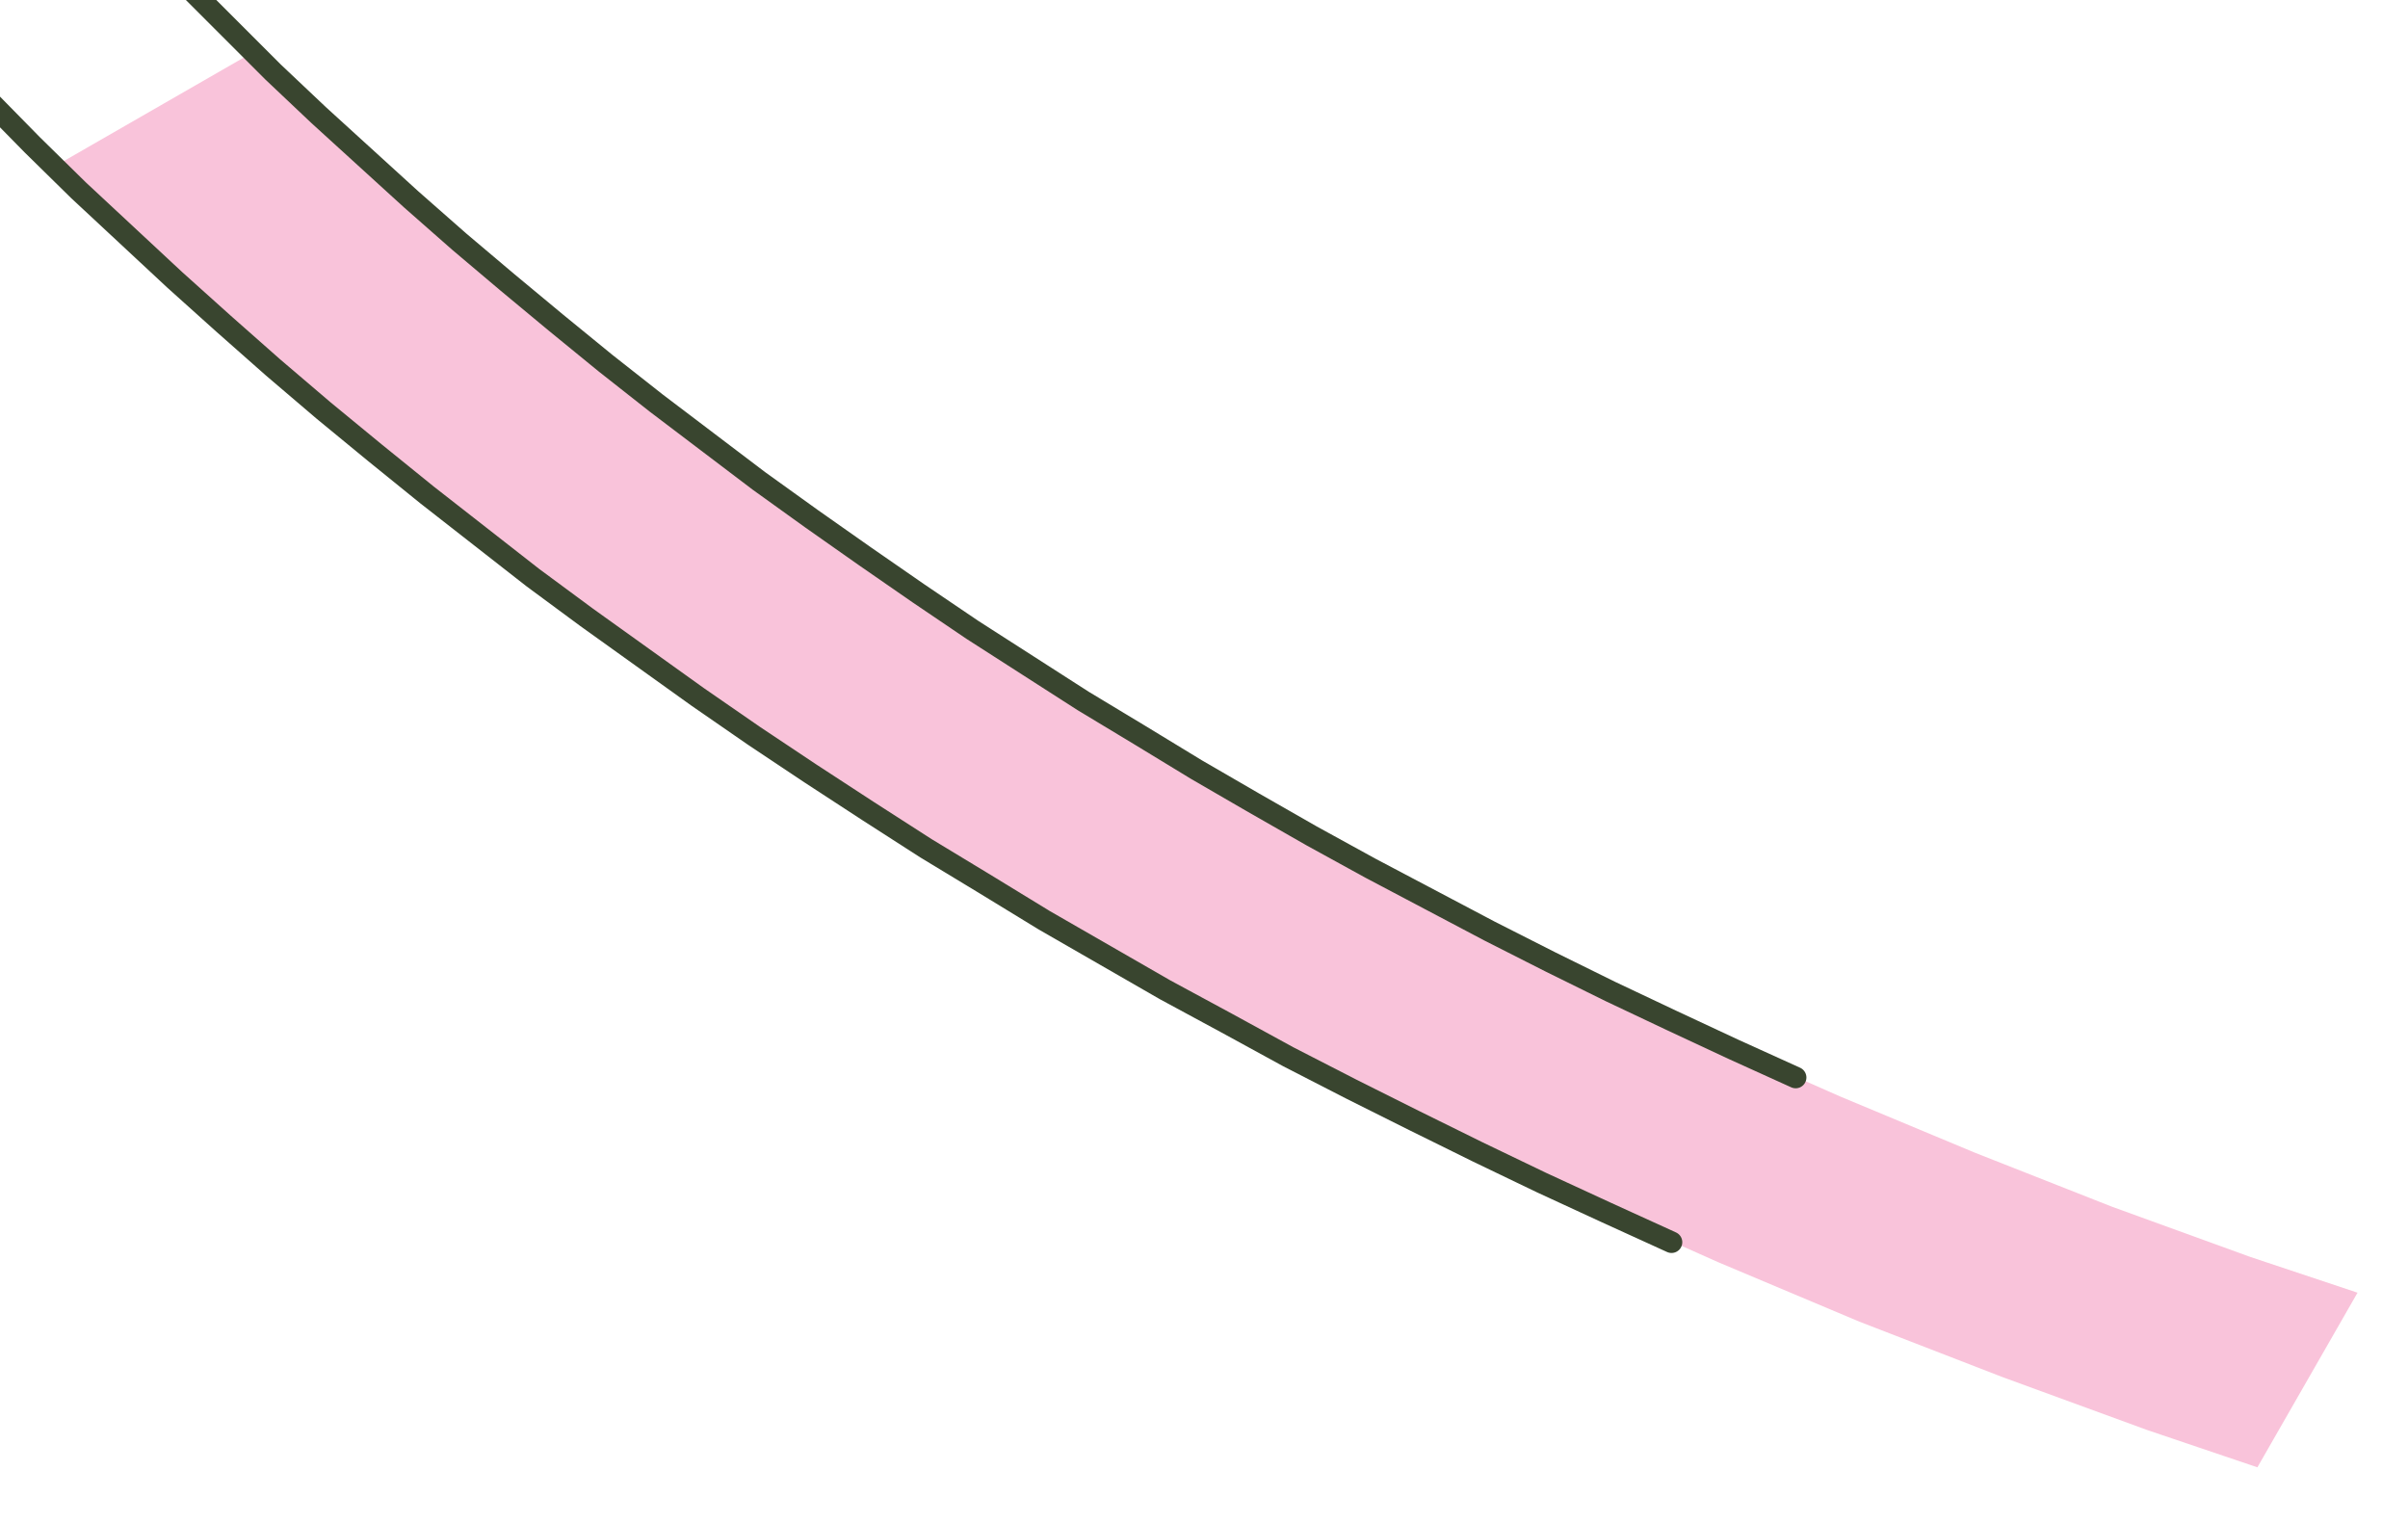
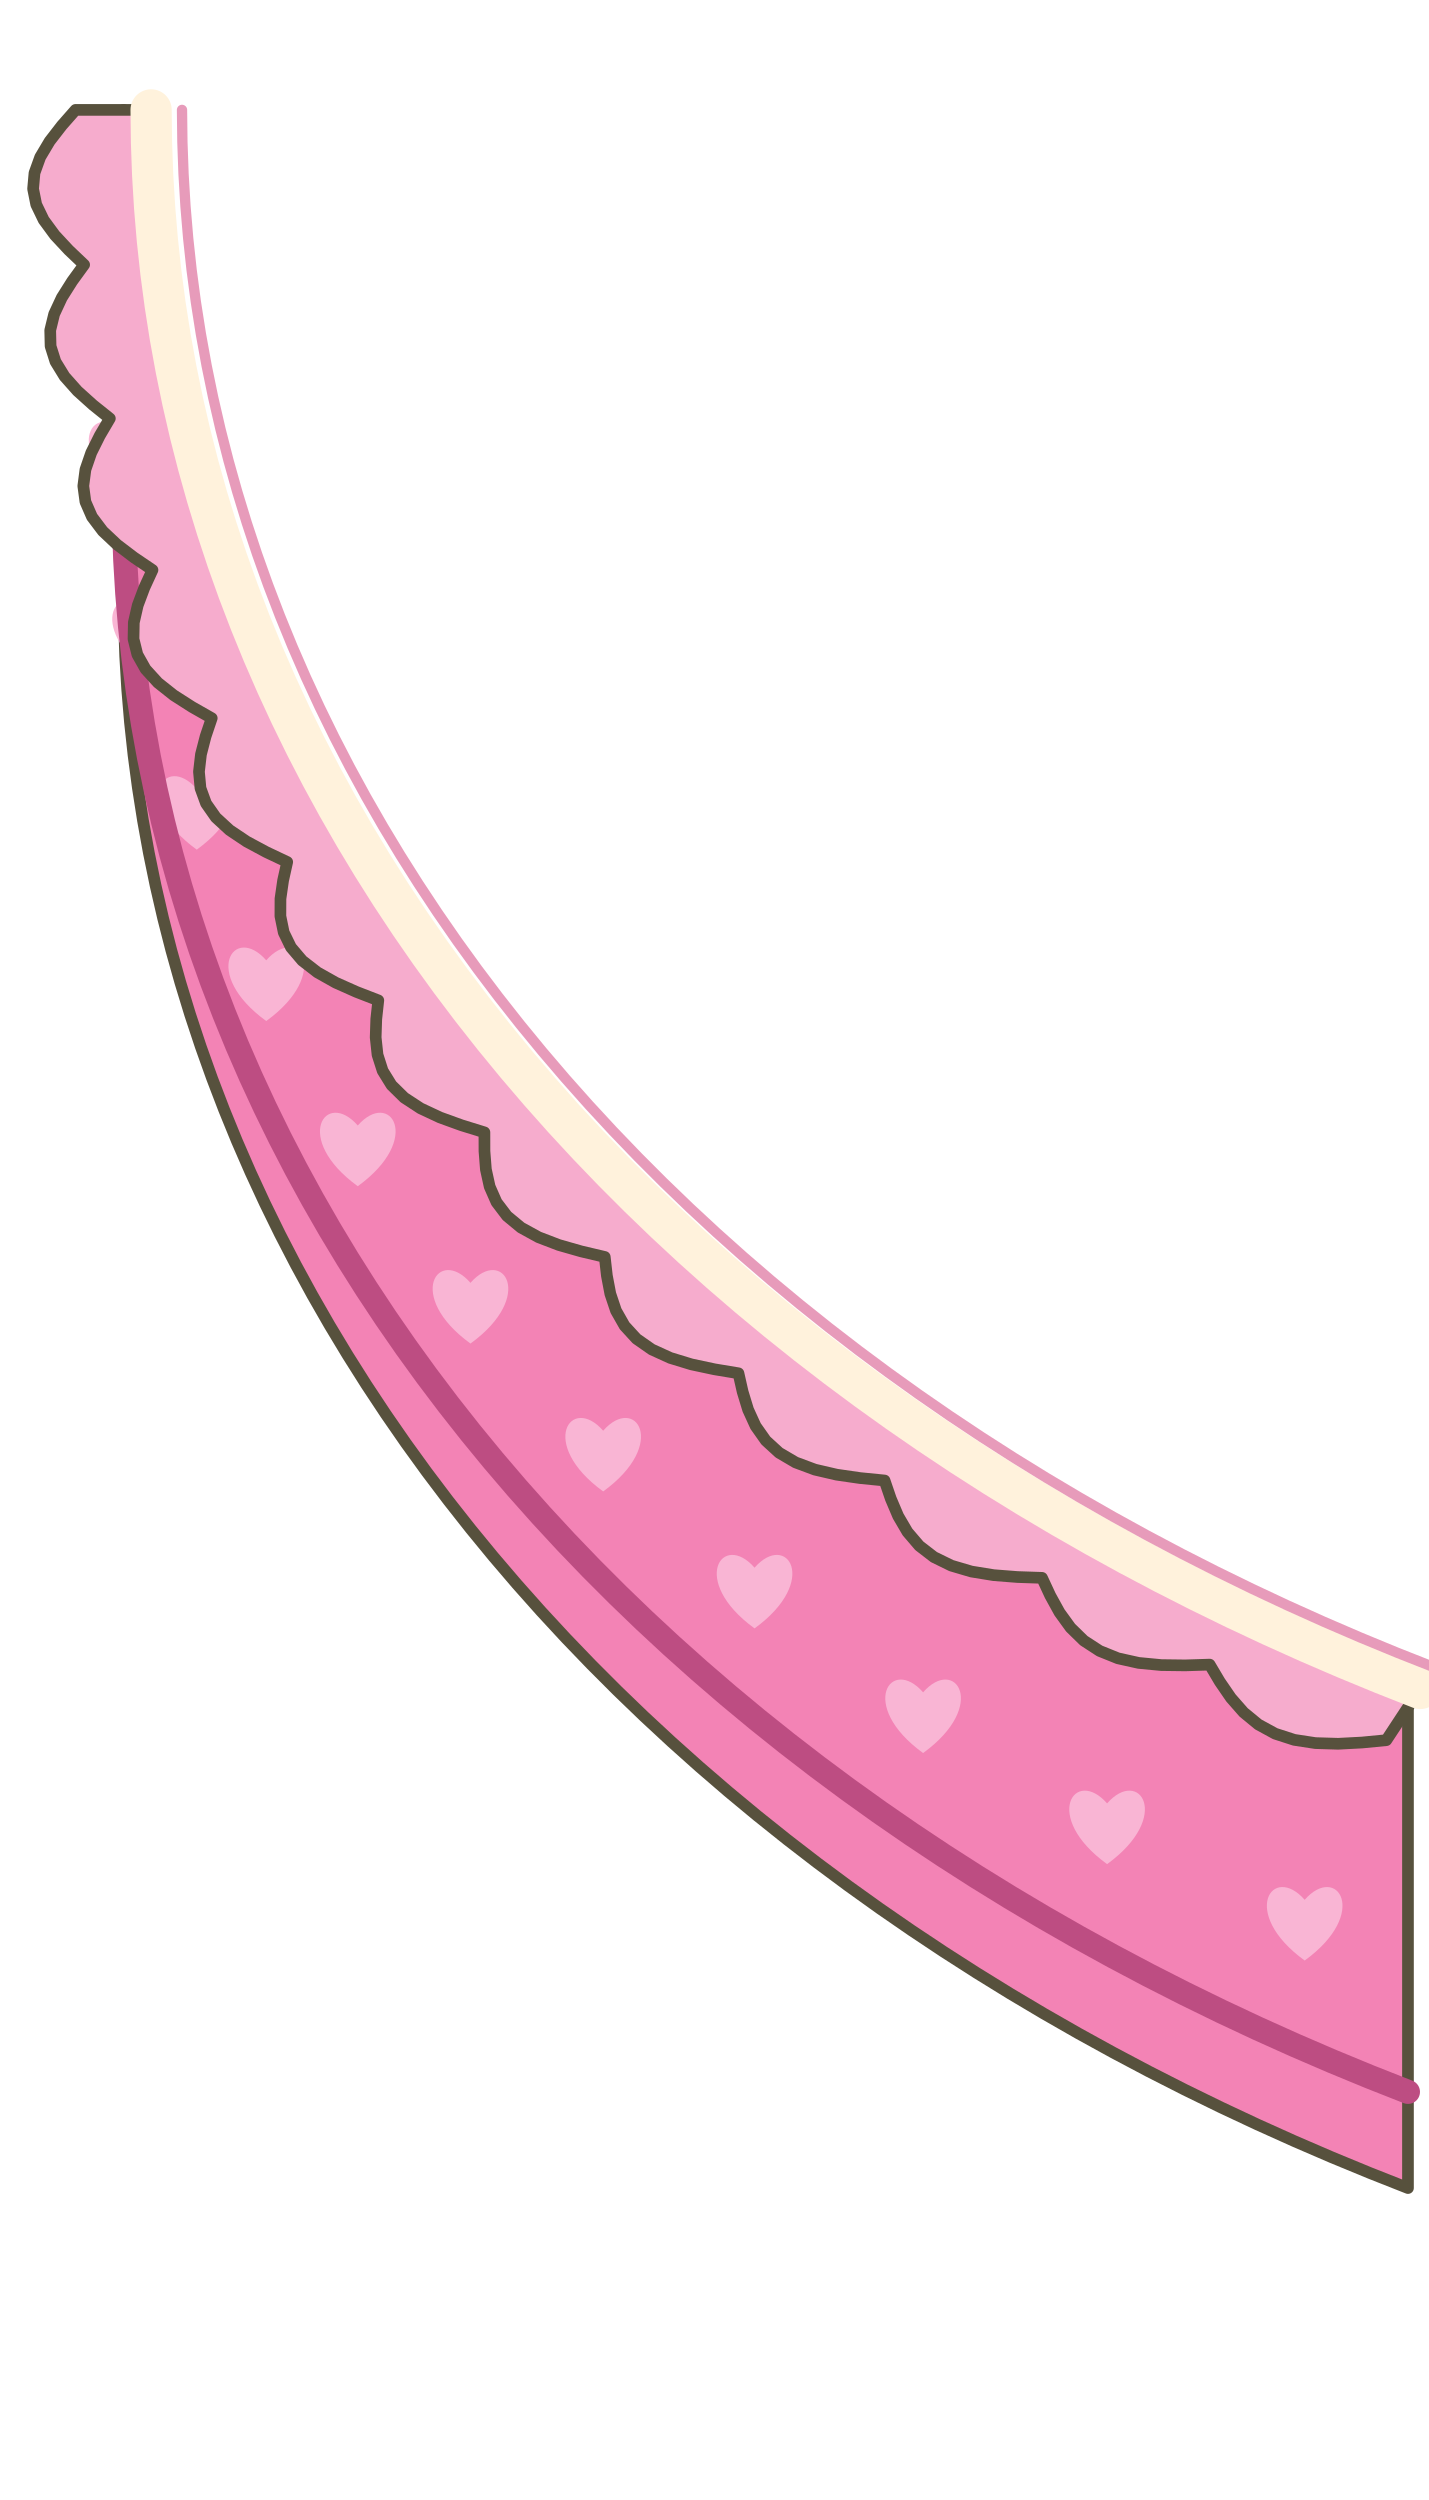
- <svg xmlns="http://www.w3.org/2000/svg" width="291" height="184" viewBox="-542 -511 291 184" stroke-linecap="round" stroke-linejoin="round">
-   <path d="M-526.4 -482.3 L-513.9 -470.9 L-501.0 -459.8 L-487.6 -449.0 L-473.9 -438.5 L-459.8 -428.3 L-445.3 -418.4 L-430.4 -408.8 L-415.2 -399.5 L-399.7 -390.6 L-383.8 -382.1 L-367.6 -373.8 L-351.2 -366.0 L-334.4 -358.5 L-317.3 -351.3 L-300.0 -344.6 L-282.5 -338.2 L-269.2 -333.7 L-257.1 -354.8 L-270.0 -359.1 L-286.8 -365.2 L-303.3 -371.7 L-319.6 -378.5 L-335.7 -385.6 L-351.4 -393.2 L-366.9 -401.0 L-382.1 -409.2 L-396.9 -417.7 L-411.5 -426.6 L-425.7 -435.7 L-439.5 -445.2 L-453.0 -455.0 L-466.1 -465.0 L-478.9 -475.4 L-491.2 -486.0 L-503.2 -496.8 L-511.4 -504.7 L-535.4 -490.9Z" fill="#F9C3DA" fill-rule="evenodd" />
-   <path d="M-340.0 -360.9 L-347.9 -364.5 L-355.7 -368.1 L-363.4 -371.8 L-371.1 -375.6 L-378.7 -379.4 L-386.3 -383.3 L-393.8 -387.4 L-401.2 -391.4 L-408.5 -395.6 L-415.8 -399.8 L-423.0 -404.2 L-430.1 -408.5 L-437.1 -413.0 L-444.0 -417.5 L-450.9 -422.1 L-457.7 -426.8 L-464.4 -431.6 L-471.1 -436.4 L-477.6 -441.2 L-484.0 -446.2 L-490.4 -451.2 L-496.7 -456.3 L-502.9 -461.4 L-509.0 -466.6 L-515.0 -471.9 L-520.9 -477.2 L-526.7 -482.6 L-532.5 -488.0 L-538.1 -493.5 L-543.6 -499.1 L-549.1 -504.7 L-554.4 -510.4 L-559.6 -516.1 L-564.8 -521.9 L-569.8 -527.7 L-574.7 -533.6 L-579.6 -539.6 L-584.3 -545.5 L-588.9 -551.6" fill="none" stroke="#39452F" stroke-width="2.6" />
-   <path d="M-325.0 -380.8 L-332.5 -384.2 L-340.0 -387.7 L-347.4 -391.2 L-354.7 -394.8 L-362.0 -398.5 L-369.2 -402.3 L-376.4 -406.1 L-383.5 -410.0 L-390.5 -414.0 L-397.4 -418.0 L-404.3 -422.2 L-411.1 -426.3 L-417.8 -430.6 L-424.5 -434.9 L-431.0 -439.3 L-437.5 -443.8 L-443.9 -448.3 L-450.3 -452.9 L-456.5 -457.6 L-462.7 -462.3 L-468.8 -467.1 L-474.8 -472.0 L-480.7 -476.9 L-486.5 -481.8 L-492.3 -486.9 L-497.9 -492.0 L-503.5 -497.1 L-509.0 -502.3 L-514.3 -507.6 L-519.6 -512.9 L-524.8 -518.3 L-529.9 -523.7 L-534.9 -529.2 L-539.8 -534.7 L-544.7 -540.3 L-549.4 -545.9 L-554.0 -551.6 L-558.5 -557.3 L-562.9 -563.1" fill="none" stroke="#39452F" stroke-width="2.6" />
+ <svg xmlns="http://www.w3.org/2000/svg" width="416" height="728" viewBox="-716 -832 416 728">
+   <g stroke="#57513D" stroke-width="3.4" stroke-linecap="round" stroke-linejoin="round">
+     <path d="M-306 -334.839 L-317.121 -339.231 L-328.136 -343.778 L-339.039 -348.48 L-349.827 -353.335 L-360.496 -358.341 L-371.044 -363.497 L-381.466 -368.8 L-391.759 -374.25 L-401.92 -379.843 L-411.944 -385.579 L-421.828 -391.455 L-431.57 -397.469 L-441.166 -403.62 L-450.613 -409.905 L-459.907 -416.322 L-469.045 -422.869 L-478.024 -429.543 L-486.842 -436.343 L-495.494 -443.266 L-503.979 -450.31 L-512.294 -457.473 L-520.434 -464.751 L-528.399 -472.143 L-536.185 -479.645 L-543.789 -487.257 L-551.209 -494.974 L-558.443 -502.794 L-565.487 -510.715 L-572.34 -518.734 L-578.999 -526.848 L-585.462 -535.055 L-591.727 -543.351 L-597.792 -551.734 L-603.654 -560.202 L-609.312 -568.75 L-614.763 -577.377 L-620.007 -586.079 L-625.04 -594.854 L-629.862 -603.698 L-634.471 -612.608 L-638.864 -621.582 L-643.042 -630.617 L-647.002 -639.708 L-650.742 -648.854 L-654.263 -658.052 L-657.562 -667.297 L-660.638 -676.587 L-663.49 -685.919 L-666.118 -695.289 L-668.521 -704.695 L-670.697 -714.134 L-672.646 -723.601 L-674.367 -733.094 L-675.86 -742.61 L-677.124 -752.145 L-678.159 -761.697 L-678.964 -771.261 L-679.54 -780.835 L-679.885 -790.416 L-680 -800 L-680 -660 L-679.885 -650.416 L-679.54 -640.835 L-678.964 -631.261 L-678.159 -621.697 L-677.124 -612.145 L-675.86 -602.61 L-674.367 -593.094 L-672.646 -583.601 L-670.697 -574.134 L-668.521 -564.695 L-666.118 -555.289 L-663.49 -545.919 L-660.638 -536.587 L-657.562 -527.297 L-654.263 -518.052 L-650.742 -508.854 L-647.002 -499.708 L-643.042 -490.617 L-638.864 -481.582 L-634.471 -472.608 L-629.862 -463.698 L-625.04 -454.854 L-620.007 -446.079 L-614.763 -437.377 L-609.312 -428.75 L-603.654 -420.202 L-597.792 -411.734 L-591.727 -403.351 L-585.462 -395.055 L-578.999 -386.848 L-572.34 -378.734 L-565.487 -370.715 L-558.443 -362.794 L-551.209 -354.974 L-543.789 -347.257 L-536.185 -339.645 L-528.399 -332.143 L-520.434 -324.751 L-512.294 -317.473 L-503.979 -310.31 L-495.494 -303.266 L-486.842 -296.343 L-478.024 -289.543 L-469.045 -282.869 L-459.907 -276.322 L-450.613 -269.905 L-441.166 -263.62 L-431.57 -257.469 L-421.828 -251.455 L-411.944 -245.579 L-401.92 -239.843 L-391.759 -234.25 L-381.466 -228.8 L-371.044 -223.497 L-360.496 -218.341 L-349.827 -213.335 L-339.039 -208.48 L-328.136 -203.778 L-317.121 -199.231 L-306 -194.839 Z" fill="#F383B5" />
+     <path d="M0 -0.27 C-0.55 -0.9 -1.13 -0.05 0 0.77 C1.13 -0.05 0.55 -0.9 0 -0.27 Z" transform="translate(-336.076 -274.183) scale(17)" fill="#F9B5D4" stroke-width="0.165" stroke="none" />
+     <path d="M0 -0.27 C-0.55 -0.9 -1.13 -0.05 0 0.77 C1.13 -0.05 0.55 -0.9 0 -0.27 Z" transform="translate(-393.617 -302.256) scale(17)" fill="#F9B5D4" stroke-width="0.165" stroke="none" />
+     <path d="M0 -0.27 C-0.55 -0.9 -1.13 -0.05 0 0.77 C1.13 -0.05 0.55 -0.9 0 -0.27 Z" transform="translate(-447.195 -334.604) scale(17)" fill="#F9B5D4" stroke-width="0.165" stroke="none" />
+     <path d="M0 -0.27 C-0.55 -0.9 -1.13 -0.05 0 0.77 C1.13 -0.05 0.55 -0.9 0 -0.27 Z" transform="translate(-496.273 -370.902) scale(17)" fill="#F9B5D4" stroke-width="0.165" stroke="none" />
+     <path d="M0 -0.27 C-0.55 -0.9 -1.13 -0.05 0 0.77 C1.13 -0.05 0.55 -0.9 0 -0.27 Z" transform="translate(-540.355 -410.784) scale(17)" fill="#F9B5D4" stroke-width="0.165" stroke="none" />
+     <path d="M0 -0.27 C-0.55 -0.9 -1.13 -0.05 0 0.77 C1.13 -0.05 0.55 -0.9 0 -0.27 Z" transform="translate(-578.999 -453.848) scale(17)" fill="#F9B5D4" stroke-width="0.165" stroke="none" />
+     <path d="M0 -0.27 C-0.55 -0.9 -1.13 -0.05 0 0.77 C1.13 -0.05 0.55 -0.9 0 -0.27 Z" transform="translate(-611.815 -499.662) scale(17)" fill="#F9B5D4" stroke-width="0.165" stroke="none" />
+     <path d="M0 -0.27 C-0.55 -0.9 -1.13 -0.05 0 0.77 C1.13 -0.05 0.55 -0.9 0 -0.27 Z" transform="translate(-638.474 -547.764) scale(17)" fill="#F9B5D4" stroke-width="0.165" stroke="none" />
+     <path d="M0 -0.27 C-0.55 -0.9 -1.13 -0.05 0 0.77 C1.13 -0.05 0.55 -0.9 0 -0.27 Z" transform="translate(-658.706 -597.67) scale(17)" fill="#F9B5D4" stroke-width="0.165" stroke="none" />
+     <path d="M0 -0.27 C-0.55 -0.9 -1.13 -0.05 0 0.77 C1.13 -0.05 0.55 -0.9 0 -0.27 Z" transform="translate(-672.308 -648.878) scale(17)" fill="#F9B5D4" stroke-width="0.165" stroke="none" />
+     <path d="M0 -0.27 C-0.55 -0.9 -1.13 -0.05 0 0.77 C1.13 -0.05 0.55 -0.9 0 -0.27 Z" transform="translate(-679.144 -700.872) scale(17)" fill="#F9B5D4" stroke-width="0.165" stroke="none" />
+     <path d="M-306 -222.839 L-317.121 -227.231 L-328.136 -231.778 L-339.039 -236.48 L-349.827 -241.335 L-360.496 -246.341 L-371.044 -251.497 L-381.466 -256.8 L-391.759 -262.25 L-401.92 -267.843 L-411.944 -273.579 L-421.828 -279.455 L-431.57 -285.469 L-441.166 -291.62 L-450.613 -297.905 L-459.907 -304.322 L-469.045 -310.869 L-478.024 -317.543 L-486.842 -324.343 L-495.494 -331.266 L-503.979 -338.31 L-512.294 -345.473 L-520.434 -352.751 L-528.399 -360.143 L-536.185 -367.645 L-543.789 -375.257 L-551.209 -382.974 L-558.443 -390.794 L-565.487 -398.715 L-572.34 -406.734 L-578.999 -414.848 L-585.462 -423.055 L-591.727 -431.351 L-597.792 -439.734 L-603.654 -448.202 L-609.312 -456.75 L-614.763 -465.377 L-620.007 -474.079 L-625.04 -482.854 L-629.862 -491.698 L-634.471 -500.608 L-638.864 -509.582 L-643.042 -518.617 L-647.002 -527.708 L-650.742 -536.854 L-654.263 -546.052 L-657.562 -555.297 L-660.638 -564.587 L-663.49 -573.919 L-666.118 -583.289 L-668.521 -592.695 L-670.697 -602.134 L-672.646 -611.601 L-674.367 -621.094 L-675.86 -630.61 L-677.124 -640.145 L-678.159 -649.697 L-678.964 -659.261 L-679.54 -668.835 L-679.885 -678.416 L-680 -688" fill="none" stroke="#BD4D82" stroke-width="7" />
+     <path d="M-312.3 -325.262 L-319.39 -324.575 L-326.335 -324.212 L-332.957 -324.411 L-339.105 -325.353 L-344.665 -327.151 L-349.58 -329.833 L-353.853 -333.348 L-357.548 -337.562 L-360.789 -342.281 L-363.745 -347.265 L-370.886 -347.041 L-377.846 -347.131 L-384.422 -347.759 L-390.443 -349.097 L-395.784 -351.249 L-400.384 -354.242 L-404.252 -358.021 L-407.468 -362.46 L-410.174 -367.373 L-412.568 -372.531 L-419.708 -372.771 L-426.633 -373.313 L-433.116 -374.366 L-438.967 -376.091 L-444.05 -378.583 L-448.302 -381.863 L-451.738 -385.88 L-454.45 -390.512 L-456.603 -395.583 L-458.417 -400.878 L-465.504 -401.581 L-472.344 -402.571 L-478.688 -404.042 L-484.326 -406.141 L-489.116 -408.954 L-492.989 -412.498 L-495.968 -416.724 L-498.157 -421.516 L-499.741 -426.708 L-500.962 -432.102 L-507.946 -433.263 L-514.651 -434.694 L-520.809 -436.572 L-526.195 -439.029 L-530.656 -442.143 L-534.123 -445.927 L-536.623 -450.331 L-538.274 -455.247 L-539.277 -460.524 L-539.896 -465.978 L-546.726 -467.589 L-553.249 -469.45 L-559.177 -471.721 L-564.271 -474.519 L-568.371 -477.912 L-571.406 -481.907 L-573.409 -486.458 L-574.51 -491.464 L-574.925 -496.787 L-574.938 -502.261 L-581.565 -504.31 L-587.859 -506.589 L-593.513 -509.236 L-598.28 -512.356 L-601.989 -516.002 L-604.571 -520.181 L-606.063 -524.845 L-606.605 -529.905 L-606.43 -535.235 L-605.836 -540.691 L-612.213 -543.163 L-618.231 -545.842 L-623.572 -548.848 L-627.976 -552.265 L-631.268 -556.14 L-633.378 -560.471 L-634.348 -565.215 L-634.328 -570.292 L-633.563 -575.592 L-632.367 -580.989 L-638.447 -583.867 L-644.147 -586.927 L-649.136 -590.269 L-653.146 -593.961 L-655.997 -598.035 L-657.62 -602.488 L-658.061 -607.278 L-657.479 -612.335 L-656.129 -617.566 L-654.341 -622.866 L-660.08 -626.129 L-665.421 -629.549 L-670.022 -633.203 L-673.608 -637.141 L-675.997 -641.387 L-677.121 -645.929 L-677.031 -650.73 L-675.891 -655.731 L-673.967 -660.856 L-671.597 -666.02 L-676.955 -669.644 L-681.897 -673.398 L-686.077 -677.338 L-689.214 -681.496 L-691.125 -685.881 L-691.742 -690.48 L-691.12 -695.258 L-689.43 -700.167 L-686.946 -705.148 L-684.013 -710.14 L-688.95 -714.099 L-693.459 -718.161 L-697.188 -722.358 L-699.853 -726.704 L-701.271 -731.198 L-701.377 -735.82 L-700.228 -740.541 L-698.001 -745.322 L-694.974 -750.124 L-691.499 -754.908 L-695.979 -759.173 L-700.022 -763.513 L-703.273 -767.937 L-705.447 -772.441 L-706.363 -777.011 L-705.956 -781.623 L-704.289 -786.252 L-701.54 -790.872 L-697.992 -795.459 L-694 -800 L-675 -800 L-674.886 -790.487 L-674.543 -780.976 L-673.972 -771.473 L-673.172 -761.978 L-672.145 -752.497 L-670.89 -743.032 L-669.408 -733.586 L-667.7 -724.163 L-665.765 -714.765 L-663.605 -705.396 L-661.22 -696.059 L-658.612 -686.758 L-655.78 -677.494 L-652.727 -668.272 L-649.452 -659.095 L-645.957 -649.966 L-642.244 -640.887 L-638.314 -631.862 L-634.167 -622.894 L-629.805 -613.986 L-625.231 -605.141 L-620.444 -596.362 L-615.448 -587.652 L-610.243 -579.014 L-604.832 -570.451 L-599.215 -561.965 L-593.396 -553.56 L-587.376 -545.238 L-581.157 -537.003 L-574.742 -528.857 L-568.132 -520.802 L-561.329 -512.842 L-554.336 -504.979 L-547.156 -497.217 L-539.791 -489.556 L-532.242 -482.001 L-524.514 -474.553 L-516.608 -467.216 L-508.527 -459.991 L-500.274 -452.882 L-491.851 -445.89 L-483.262 -439.017 L-474.509 -432.267 L-465.596 -425.642 L-456.525 -419.143 L-447.299 -412.773 L-437.922 -406.535 L-428.397 -400.429 L-418.727 -394.459 L-408.915 -388.626 L-398.964 -382.932 L-388.879 -377.38 L-378.661 -371.971 L-368.316 -366.706 L-357.846 -361.589 L-347.254 -356.619 L-336.546 -351.8 L-325.723 -347.133 L-314.79 -342.619 L-303.75 -338.26 Z" fill="#F6ACCD" />
+     <path d="M-302.4 -340.312 L-313.391 -344.652 L-324.275 -349.146 L-335.05 -353.792 L-345.711 -358.59 L-356.255 -363.537 L-366.679 -368.632 L-376.978 -373.873 L-387.15 -379.258 L-397.191 -384.786 L-407.097 -390.454 L-416.866 -396.261 L-426.493 -402.205 L-435.976 -408.283 L-445.311 -414.494 L-454.496 -420.836 L-463.527 -427.306 L-472.4 -433.902 L-481.114 -440.622 L-489.665 -447.463 L-498.05 -454.424 L-506.267 -461.502 L-514.312 -468.695 L-522.183 -476 L-529.877 -483.414 L-537.391 -490.936 L-544.724 -498.562 L-551.873 -506.291 L-558.834 -514.118 L-565.607 -522.043 L-572.187 -530.062 L-578.574 -538.172 L-584.766 -546.371 L-590.759 -554.655 L-596.552 -563.023 L-602.143 -571.471 L-607.531 -579.996 L-612.713 -588.596 L-617.687 -597.267 L-622.452 -606.007 L-627.006 -614.813 L-631.348 -623.681 L-635.477 -632.609 L-639.39 -641.594 L-643.087 -650.633 L-646.566 -659.721 L-649.826 -668.858 L-652.866 -678.039 L-655.685 -687.261 L-658.282 -696.521 L-660.656 -705.817 L-662.806 -715.144 L-664.732 -724.5 L-666.433 -733.881 L-667.909 -743.285 L-669.158 -752.708 L-670.181 -762.147 L-670.976 -771.599 L-671.545 -781.061 L-671.886 -790.529 L-672 -800" fill="none" stroke="#FFF2DC" stroke-width="12" />
+     <path d="M-298.35 -346.468 L-309.193 -350.75 L-319.932 -355.184 L-330.563 -359.768 L-341.081 -364.502 L-351.484 -369.383 L-361.768 -374.409 L-371.93 -379.58 L-381.965 -384.893 L-391.872 -390.347 L-401.645 -395.939 L-411.283 -401.669 L-420.781 -407.533 L-430.137 -413.53 L-439.347 -419.657 L-448.409 -425.914 L-457.319 -432.297 L-466.073 -438.805 L-474.671 -445.435 L-483.107 -452.185 L-491.38 -459.053 L-499.486 -466.036 L-507.424 -473.132 L-515.189 -480.339 L-522.78 -487.654 L-530.194 -495.075 L-537.429 -502.599 L-544.482 -510.224 L-551.35 -517.947 L-558.031 -525.766 L-564.524 -533.677 L-570.826 -541.679 L-576.934 -549.767 L-582.847 -557.941 L-588.563 -566.197 L-594.079 -574.532 L-599.394 -582.943 L-604.507 -591.427 L-609.414 -599.982 L-614.115 -608.605 L-618.609 -617.293 L-622.893 -626.043 L-626.966 -634.851 L-630.827 -643.716 L-634.474 -652.633 L-637.906 -661.6 L-641.123 -670.614 L-644.122 -679.672 L-646.903 -688.771 L-649.465 -697.907 L-651.808 -707.078 L-653.929 -716.28 L-655.83 -725.511 L-657.508 -734.767 L-658.964 -744.045 L-660.196 -753.342 L-661.205 -762.654 L-661.99 -771.98 L-662.551 -781.315 L-662.888 -790.656 L-663 -800" fill="none" stroke="#E79BBA" stroke-width="3" />
+   </g>
</svg>
